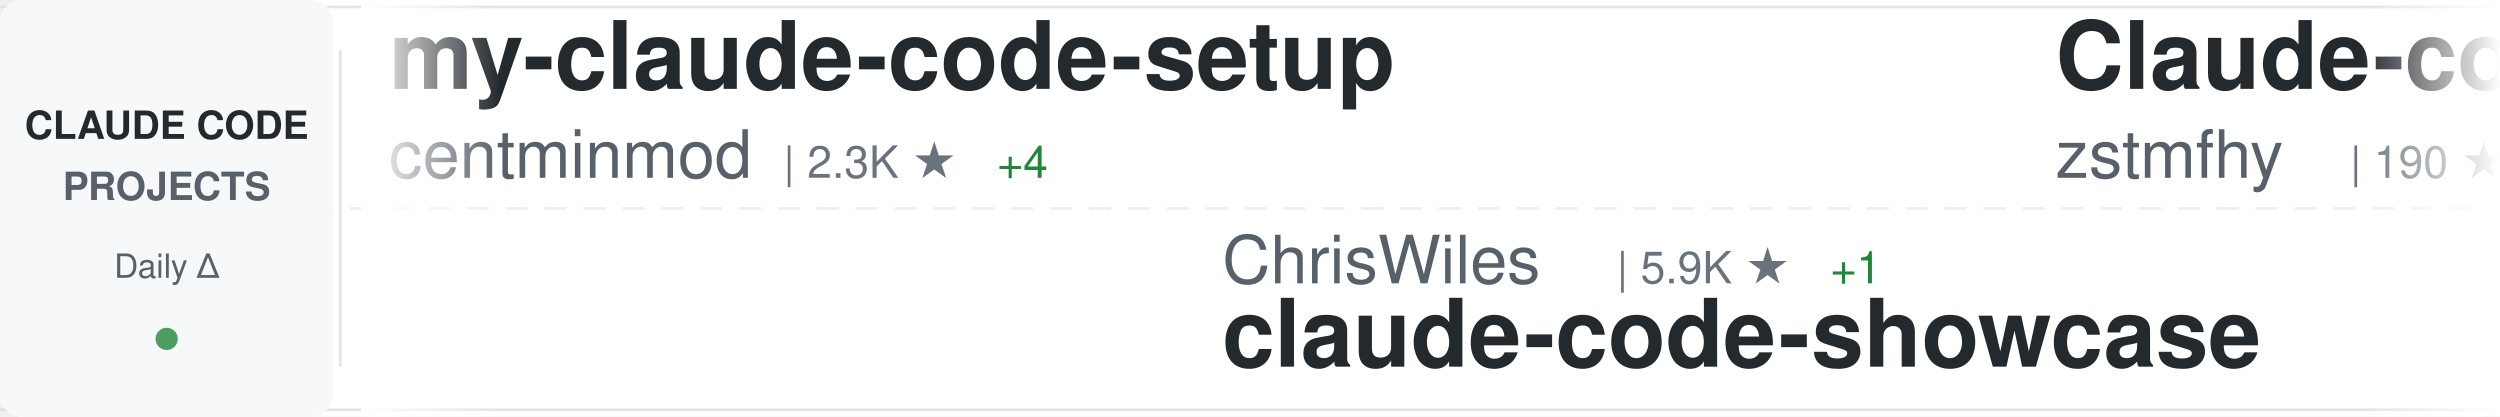
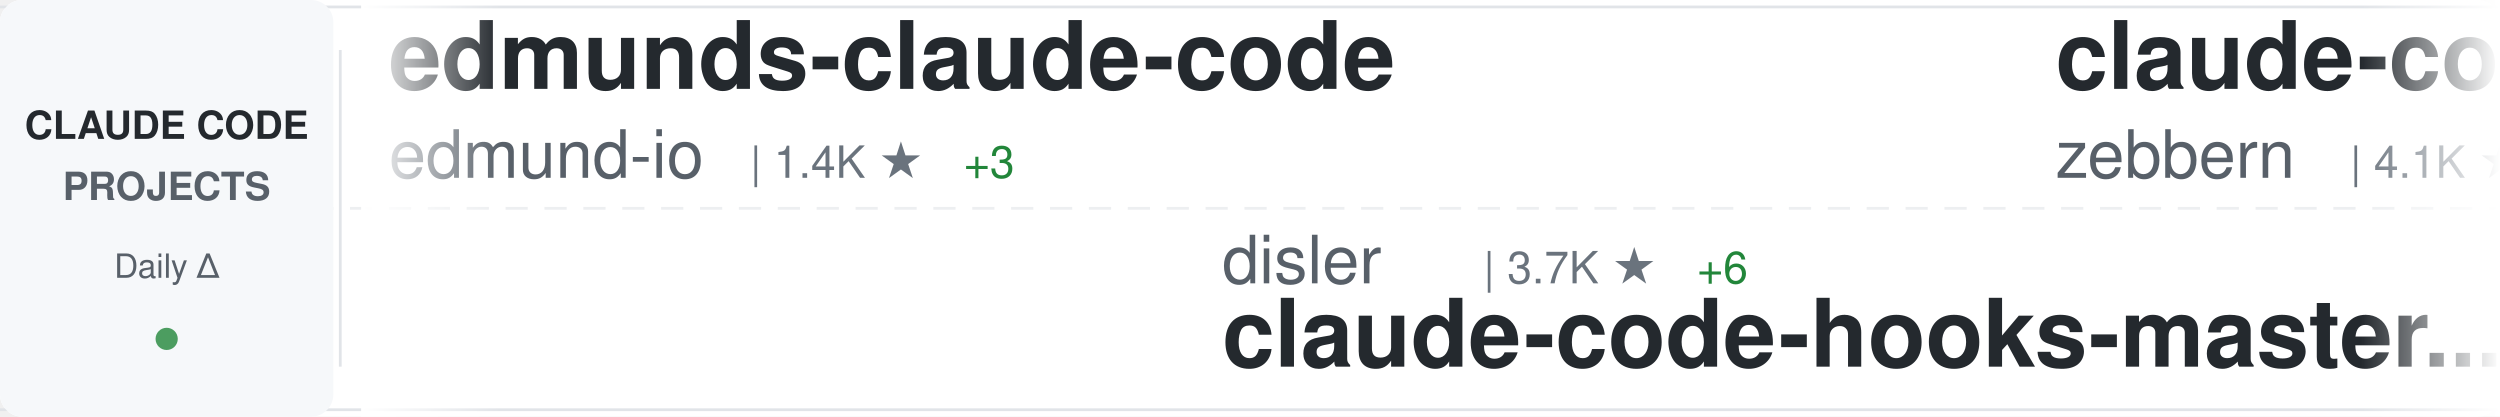
<svg xmlns="http://www.w3.org/2000/svg" width="900" height="150">
  <defs>
    <linearGradient id="awesomeLeftFade" x1="0%" y1="0%" x2="100%" y2="0%">
      <stop offset="0%" style="stop-color:#ffffff;stop-opacity:1" />
      <stop offset="100%" style="stop-color:#ffffff;stop-opacity:0" />
    </linearGradient>
    <linearGradient id="awesomeRightFade" x1="0%" y1="0%" x2="100%" y2="0%">
      <stop offset="0%" style="stop-color:#ffffff;stop-opacity:0" />
      <stop offset="100%" style="stop-color:#ffffff;stop-opacity:1" />
    </linearGradient>
  </defs>
  <rect width="900" height="150" fill="#ffffff" rx="8" />
  <rect x="0" y="2" width="900" height="1" fill="#e1e4e8" />
  <rect x="0" y="147" width="900" height="1" fill="#e1e4e8" />
  <line x1="0" y1="75" x2="900" y2="75" stroke="#e1e4e8" stroke-width="1" stroke-dasharray="8 6" opacity="0.6" />
  <rect x="0" y="0" width="120" height="150" fill="#f6f8fa" rx="8" />
  <text x="60" y="50" font-family="-apple-system, BlinkMacSystemFont, 'Segoe UI', Helvetica, Arial, sans-serif" font-size="14" font-weight="600" fill="#24292e" text-anchor="middle">CLAUDE CODE</text>
  <text x="60" y="72" font-family="-apple-system, BlinkMacSystemFont, 'Segoe UI', Helvetica, Arial, sans-serif" font-size="14" font-weight="600" fill="#586069" text-anchor="middle">PROJECTS</text>
  <text x="60" y="100" font-family="-apple-system, BlinkMacSystemFont, 'Segoe UI', Helvetica, Arial, sans-serif" font-size="12" font-weight="500" fill="#586069" text-anchor="middle">Daily Δ</text>
  <circle cx="60" cy="122" r="4" fill="#22863a" opacity="0.8" />
  <rect x="122" y="18" width="1" height="114" fill="#e1e4e8" />
  <clipPath id="awesomeTickerClip">
    <rect x="130" y="0" width="770" height="150" />
  </clipPath>
  <g clip-path="url(#awesomeTickerClip)">
    <g id="awesomeTickerItems">
      <animateTransform attributeName="transform" attributeType="XML" type="translate" from="0 0" to="-3000 0" dur="54s" repeatCount="indefinite" />
      <g transform="translate(0, 0)">
-         <text x="140" y="32" font-family="-apple-system, BlinkMacSystemFont, 'Segoe UI', Helvetica, Arial, sans-serif" font-size="34" font-weight="600" fill="#24292e">my-claude-code-setup</text>
-         <text x="140" y="64" font-family="-apple-system, BlinkMacSystemFont, 'Segoe UI', Helvetica, Arial, sans-serif" font-size="24" font-weight="400" fill="#586069">centminmod</text>
-         <text x="282" y="64" font-family="-apple-system, BlinkMacSystemFont, 'Segoe UI', Helvetica, Arial, sans-serif" font-size="16" font-weight="500" fill="#6a737d">| 2.3K ★</text>
-         <text x="359" y="64" font-family="-apple-system, BlinkMacSystemFont, 'Segoe UI', Helvetica, Arial, sans-serif" font-size="16" font-weight="500" fill="#22863a"> +4</text>
+         <text x="140" y="32" font-family="-apple-system, BlinkMacSystemFont, 'Segoe UI', Helvetica, Arial, sans-serif" font-size="34" font-weight="600" fill="#24292e">edmunds-claude-code</text>
+         <text x="140" y="64" font-family="-apple-system, BlinkMacSystemFont, 'Segoe UI', Helvetica, Arial, sans-serif" font-size="24" font-weight="400" fill="#586069">edmund-io</text>
+         <text x="270" y="64" font-family="-apple-system, BlinkMacSystemFont, 'Segoe UI', Helvetica, Arial, sans-serif" font-size="16" font-weight="500" fill="#6a737d">| 1.4K ★</text>
+         <text x="347" y="64" font-family="-apple-system, BlinkMacSystemFont, 'Segoe UI', Helvetica, Arial, sans-serif" font-size="16" font-weight="500" fill="#22863a"> +3</text>
      </g>
      <g transform="translate(300, 0)">
+         <text x="140" y="102" font-family="-apple-system, BlinkMacSystemFont, 'Segoe UI', Helvetica, Arial, sans-serif" font-size="24" font-weight="400" fill="#586069">disler</text>
+         <text x="234" y="102" font-family="-apple-system, BlinkMacSystemFont, 'Segoe UI', Helvetica, Arial, sans-serif" font-size="16" font-weight="500" fill="#6a737d">| 3.7K ★</text>
+         <text x="311" y="102" font-family="-apple-system, BlinkMacSystemFont, 'Segoe UI', Helvetica, Arial, sans-serif" font-size="16" font-weight="500" fill="#22863a"> +6</text>
+         <text x="140" y="132" font-family="-apple-system, BlinkMacSystemFont, 'Segoe UI', Helvetica, Arial, sans-serif" font-size="34" font-weight="600" fill="#24292e">claude-code-hooks-master...</text>
+       </g>
+       <g transform="translate(600, 0)">
+         <text x="140" y="32" font-family="-apple-system, BlinkMacSystemFont, 'Segoe UI', Helvetica, Arial, sans-serif" font-size="34" font-weight="600" fill="#24292e">claude-code-guide</text>
+         <text x="140" y="64" font-family="-apple-system, BlinkMacSystemFont, 'Segoe UI', Helvetica, Arial, sans-serif" font-size="24" font-weight="400" fill="#586069">zebbern</text>
+         <text x="246" y="64" font-family="-apple-system, BlinkMacSystemFont, 'Segoe UI', Helvetica, Arial, sans-serif" font-size="16" font-weight="500" fill="#6a737d">| 4.1K ★</text>
+         <text x="323" y="64" font-family="-apple-system, BlinkMacSystemFont, 'Segoe UI', Helvetica, Arial, sans-serif" font-size="16" font-weight="500" fill="#22863a"> +11</text>
+       </g>
+       <g transform="translate(900, 0)">
+         <text x="140" y="102" font-family="-apple-system, BlinkMacSystemFont, 'Segoe UI', Helvetica, Arial, sans-serif" font-size="24" font-weight="400" fill="#586069">anthropics</text>
+         <text x="282" y="102" font-family="-apple-system, BlinkMacSystemFont, 'Segoe UI', Helvetica, Arial, sans-serif" font-size="16" font-weight="500" fill="#6a737d">| 132.4K ★</text>
+         <text x="377" y="102" font-family="-apple-system, BlinkMacSystemFont, 'Segoe UI', Helvetica, Arial, sans-serif" font-size="16" font-weight="500" fill="#22863a"> +731</text>
+         <text x="140" y="132" font-family="-apple-system, BlinkMacSystemFont, 'Segoe UI', Helvetica, Arial, sans-serif" font-size="34" font-weight="600" fill="#24292e">skills</text>
+       </g>
+       <g transform="translate(1200, 0)">
+         <text x="140" y="32" font-family="-apple-system, BlinkMacSystemFont, 'Segoe UI', Helvetica, Arial, sans-serif" font-size="34" font-weight="600" fill="#24292e">claude-code</text>
+         <text x="140" y="64" font-family="-apple-system, BlinkMacSystemFont, 'Segoe UI', Helvetica, Arial, sans-serif" font-size="24" font-weight="400" fill="#586069">yasasbanukaofficial</text>
+         <text x="390" y="64" font-family="-apple-system, BlinkMacSystemFont, 'Segoe UI', Helvetica, Arial, sans-serif" font-size="16" font-weight="500" fill="#6a737d">| 3.1K ★</text>
+         <text x="467" y="64" font-family="-apple-system, BlinkMacSystemFont, 'Segoe UI', Helvetica, Arial, sans-serif" font-size="16" font-weight="500" fill="#22863a"> +19</text>
+       </g>
+       <g transform="translate(1500, 0)">
+         <text x="140" y="102" font-family="-apple-system, BlinkMacSystemFont, 'Segoe UI', Helvetica, Arial, sans-serif" font-size="24" font-weight="400" fill="#586069">claude-code-best</text>
+         <text x="354" y="102" font-family="-apple-system, BlinkMacSystemFont, 'Segoe UI', Helvetica, Arial, sans-serif" font-size="16" font-weight="500" fill="#6a737d">| 18.0K ★</text>
+         <text x="440" y="102" font-family="-apple-system, BlinkMacSystemFont, 'Segoe UI', Helvetica, Arial, sans-serif" font-size="16" font-weight="500" fill="#22863a"> +83</text>
+         <text x="140" y="132" font-family="-apple-system, BlinkMacSystemFont, 'Segoe UI', Helvetica, Arial, sans-serif" font-size="34" font-weight="600" fill="#24292e">claude-code</text>
+       </g>
+       <g transform="translate(1800, 0)">
+         <text x="140" y="32" font-family="-apple-system, BlinkMacSystemFont, 'Segoe UI', Helvetica, Arial, sans-serif" font-size="34" font-weight="600" fill="#24292e">claude-code-my-workflow</text>
+         <text x="140" y="64" font-family="-apple-system, BlinkMacSystemFont, 'Segoe UI', Helvetica, Arial, sans-serif" font-size="24" font-weight="400" fill="#586069">pedrohcgs</text>
+         <text x="270" y="64" font-family="-apple-system, BlinkMacSystemFont, 'Segoe UI', Helvetica, Arial, sans-serif" font-size="16" font-weight="500" fill="#6a737d">| 1.1K ★</text>
+         <text x="347" y="64" font-family="-apple-system, BlinkMacSystemFont, 'Segoe UI', Helvetica, Arial, sans-serif" font-size="16" font-weight="500" fill="#22863a"> +7</text>
+       </g>
+       <g transform="translate(2100, 0)">
+         <text x="140" y="102" font-family="-apple-system, BlinkMacSystemFont, 'Segoe UI', Helvetica, Arial, sans-serif" font-size="24" font-weight="400" fill="#586069">Windy3f3f3f3f</text>
+         <text x="318" y="102" font-family="-apple-system, BlinkMacSystemFont, 'Segoe UI', Helvetica, Arial, sans-serif" font-size="16" font-weight="500" fill="#6a737d">| 2.3K ★</text>
+         <text x="395" y="102" font-family="-apple-system, BlinkMacSystemFont, 'Segoe UI', Helvetica, Arial, sans-serif" font-size="16" font-weight="500" fill="#22863a"> +17</text>
+         <text x="140" y="132" font-family="-apple-system, BlinkMacSystemFont, 'Segoe UI', Helvetica, Arial, sans-serif" font-size="34" font-weight="600" fill="#24292e">how-claude-code-works</text>
+       </g>
+       <g transform="translate(2400, 0)">
+         <text x="140" y="32" font-family="-apple-system, BlinkMacSystemFont, 'Segoe UI', Helvetica, Arial, sans-serif" font-size="34" font-weight="600" fill="#24292e">claude-code-system-promp...</text>
+         <text x="140" y="64" font-family="-apple-system, BlinkMacSystemFont, 'Segoe UI', Helvetica, Arial, sans-serif" font-size="24" font-weight="400" fill="#586069">Piebald-AI</text>
+         <text x="282" y="64" font-family="-apple-system, BlinkMacSystemFont, 'Segoe UI', Helvetica, Arial, sans-serif" font-size="16" font-weight="500" fill="#6a737d">| 10.1K ★</text>
+         <text x="368" y="64" font-family="-apple-system, BlinkMacSystemFont, 'Segoe UI', Helvetica, Arial, sans-serif" font-size="16" font-weight="500" fill="#22863a"> +31</text>
+       </g>
+       <g transform="translate(2700, 0)">
        <text x="140" y="102" font-family="-apple-system, BlinkMacSystemFont, 'Segoe UI', Helvetica, Arial, sans-serif" font-size="24" font-weight="400" fill="#586069">ChrisWiles</text>
        <text x="282" y="102" font-family="-apple-system, BlinkMacSystemFont, 'Segoe UI', Helvetica, Arial, sans-serif" font-size="16" font-weight="500" fill="#6a737d">| 5.9K ★</text>
        <text x="359" y="102" font-family="-apple-system, BlinkMacSystemFont, 'Segoe UI', Helvetica, Arial, sans-serif" font-size="16" font-weight="500" fill="#22863a"> +1</text>
        <text x="140" y="132" font-family="-apple-system, BlinkMacSystemFont, 'Segoe UI', Helvetica, Arial, sans-serif" font-size="34" font-weight="600" fill="#24292e">claude-code-showcase</text>
      </g>
-       <g transform="translate(600, 0)">
-         <text x="140" y="32" font-family="-apple-system, BlinkMacSystemFont, 'Segoe UI', Helvetica, Arial, sans-serif" font-size="34" font-weight="600" fill="#24292e">Claude-code</text>
-         <text x="140" y="64" font-family="-apple-system, BlinkMacSystemFont, 'Segoe UI', Helvetica, Arial, sans-serif" font-size="24" font-weight="400" fill="#586069">zstmfhy</text>
-         <text x="246" y="64" font-family="-apple-system, BlinkMacSystemFont, 'Segoe UI', Helvetica, Arial, sans-serif" font-size="16" font-weight="500" fill="#6a737d">| 190 ★</text>
-       </g>
-       <g transform="translate(900, 0)">
-         <text x="140" y="102" font-family="-apple-system, BlinkMacSystemFont, 'Segoe UI', Helvetica, Arial, sans-serif" font-size="24" font-weight="400" fill="#586069">ding113</text>
-         <text x="246" y="102" font-family="-apple-system, BlinkMacSystemFont, 'Segoe UI', Helvetica, Arial, sans-serif" font-size="16" font-weight="500" fill="#6a737d">| 2.8K ★</text>
-         <text x="323" y="102" font-family="-apple-system, BlinkMacSystemFont, 'Segoe UI', Helvetica, Arial, sans-serif" font-size="16" font-weight="500" fill="#22863a"> +12</text>
-         <text x="140" y="132" font-family="-apple-system, BlinkMacSystemFont, 'Segoe UI', Helvetica, Arial, sans-serif" font-size="34" font-weight="600" fill="#24292e">claude-code-hub</text>
-       </g>
-       <g transform="translate(1200, 0)">
-         <text x="140" y="32" font-family="-apple-system, BlinkMacSystemFont, 'Segoe UI', Helvetica, Arial, sans-serif" font-size="34" font-weight="600" fill="#24292e">claude-code</text>
-         <text x="140" y="64" font-family="-apple-system, BlinkMacSystemFont, 'Segoe UI', Helvetica, Arial, sans-serif" font-size="24" font-weight="400" fill="#586069">Onewon</text>
-         <text x="234" y="64" font-family="-apple-system, BlinkMacSystemFont, 'Segoe UI', Helvetica, Arial, sans-serif" font-size="16" font-weight="500" fill="#6a737d">| 179 ★</text>
-       </g>
-       <g transform="translate(1500, 0)">
-         <text x="140" y="102" font-family="-apple-system, BlinkMacSystemFont, 'Segoe UI', Helvetica, Arial, sans-serif" font-size="24" font-weight="400" fill="#586069">rohitg00</text>
-         <text x="258" y="102" font-family="-apple-system, BlinkMacSystemFont, 'Segoe UI', Helvetica, Arial, sans-serif" font-size="16" font-weight="500" fill="#6a737d">| 1.6K ★</text>
-         <text x="335" y="102" font-family="-apple-system, BlinkMacSystemFont, 'Segoe UI', Helvetica, Arial, sans-serif" font-size="16" font-weight="500" fill="#22863a"> +13</text>
-         <text x="140" y="132" font-family="-apple-system, BlinkMacSystemFont, 'Segoe UI', Helvetica, Arial, sans-serif" font-size="34" font-weight="600" fill="#24292e">awesome-claude-code-tool...</text>
-       </g>
-       <g transform="translate(1800, 0)">
-         <text x="140" y="32" font-family="-apple-system, BlinkMacSystemFont, 'Segoe UI', Helvetica, Arial, sans-serif" font-size="34" font-weight="600" fill="#24292e">claude-code-hooks-master...</text>
-         <text x="140" y="64" font-family="-apple-system, BlinkMacSystemFont, 'Segoe UI', Helvetica, Arial, sans-serif" font-size="24" font-weight="400" fill="#586069">disler</text>
-         <text x="234" y="64" font-family="-apple-system, BlinkMacSystemFont, 'Segoe UI', Helvetica, Arial, sans-serif" font-size="16" font-weight="500" fill="#6a737d">| 3.7K ★</text>
-         <text x="311" y="64" font-family="-apple-system, BlinkMacSystemFont, 'Segoe UI', Helvetica, Arial, sans-serif" font-size="16" font-weight="500" fill="#22863a"> +6</text>
-       </g>
-       <g transform="translate(2100, 0)">
-         <text x="140" y="102" font-family="-apple-system, BlinkMacSystemFont, 'Segoe UI', Helvetica, Arial, sans-serif" font-size="24" font-weight="400" fill="#586069">fuergaosi233</text>
-         <text x="306" y="102" font-family="-apple-system, BlinkMacSystemFont, 'Segoe UI', Helvetica, Arial, sans-serif" font-size="16" font-weight="500" fill="#6a737d">| 2.6K ★</text>
-         <text x="383" y="102" font-family="-apple-system, BlinkMacSystemFont, 'Segoe UI', Helvetica, Arial, sans-serif" font-size="16" font-weight="500" fill="#22863a"> +5</text>
-         <text x="140" y="132" font-family="-apple-system, BlinkMacSystemFont, 'Segoe UI', Helvetica, Arial, sans-serif" font-size="34" font-weight="600" fill="#24292e">claude-code-proxy</text>
-       </g>
-       <g transform="translate(2400, 0)">
-         <text x="140" y="32" font-family="-apple-system, BlinkMacSystemFont, 'Segoe UI', Helvetica, Arial, sans-serif" font-size="34" font-weight="600" fill="#24292e">claude-code</text>
-         <text x="140" y="64" font-family="-apple-system, BlinkMacSystemFont, 'Segoe UI', Helvetica, Arial, sans-serif" font-size="24" font-weight="400" fill="#586069">tanbiralam</text>
-         <text x="282" y="64" font-family="-apple-system, BlinkMacSystemFont, 'Segoe UI', Helvetica, Arial, sans-serif" font-size="16" font-weight="500" fill="#6a737d">| 1.7K ★</text>
-         <text x="359" y="64" font-family="-apple-system, BlinkMacSystemFont, 'Segoe UI', Helvetica, Arial, sans-serif" font-size="16" font-weight="500" fill="#22863a"> +7</text>
-       </g>
-       <g transform="translate(2700, 0)">
-         <text x="140" y="102" font-family="-apple-system, BlinkMacSystemFont, 'Segoe UI', Helvetica, Arial, sans-serif" font-size="24" font-weight="400" fill="#586069">FlorianBruniaux</text>
-         <text x="342" y="102" font-family="-apple-system, BlinkMacSystemFont, 'Segoe UI', Helvetica, Arial, sans-serif" font-size="16" font-weight="500" fill="#6a737d">| 4.3K ★</text>
-         <text x="419" y="102" font-family="-apple-system, BlinkMacSystemFont, 'Segoe UI', Helvetica, Arial, sans-serif" font-size="16" font-weight="500" fill="#22863a"> +19</text>
-         <text x="140" y="132" font-family="-apple-system, BlinkMacSystemFont, 'Segoe UI', Helvetica, Arial, sans-serif" font-size="34" font-weight="600" fill="#24292e">claude-code-ultimate-gui...</text>
-       </g>
      <g transform="translate(3000, 0)">
-         <text x="140" y="32" font-family="-apple-system, BlinkMacSystemFont, 'Segoe UI', Helvetica, Arial, sans-serif" font-size="34" font-weight="600" fill="#24292e">my-claude-code-setup</text>
-         <text x="140" y="64" font-family="-apple-system, BlinkMacSystemFont, 'Segoe UI', Helvetica, Arial, sans-serif" font-size="24" font-weight="400" fill="#586069">centminmod</text>
-         <text x="282" y="64" font-family="-apple-system, BlinkMacSystemFont, 'Segoe UI', Helvetica, Arial, sans-serif" font-size="16" font-weight="500" fill="#6a737d">| 2.3K ★</text>
-         <text x="359" y="64" font-family="-apple-system, BlinkMacSystemFont, 'Segoe UI', Helvetica, Arial, sans-serif" font-size="16" font-weight="500" fill="#22863a"> +4</text>
+         <text x="140" y="32" font-family="-apple-system, BlinkMacSystemFont, 'Segoe UI', Helvetica, Arial, sans-serif" font-size="34" font-weight="600" fill="#24292e">edmunds-claude-code</text>
+         <text x="140" y="64" font-family="-apple-system, BlinkMacSystemFont, 'Segoe UI', Helvetica, Arial, sans-serif" font-size="24" font-weight="400" fill="#586069">edmund-io</text>
+         <text x="270" y="64" font-family="-apple-system, BlinkMacSystemFont, 'Segoe UI', Helvetica, Arial, sans-serif" font-size="16" font-weight="500" fill="#6a737d">| 1.4K ★</text>
+         <text x="347" y="64" font-family="-apple-system, BlinkMacSystemFont, 'Segoe UI', Helvetica, Arial, sans-serif" font-size="16" font-weight="500" fill="#22863a"> +3</text>
      </g>
      <g transform="translate(3300, 0)">
-         <text x="140" y="102" font-family="-apple-system, BlinkMacSystemFont, 'Segoe UI', Helvetica, Arial, sans-serif" font-size="24" font-weight="400" fill="#586069">ChrisWiles</text>
-         <text x="282" y="102" font-family="-apple-system, BlinkMacSystemFont, 'Segoe UI', Helvetica, Arial, sans-serif" font-size="16" font-weight="500" fill="#6a737d">| 5.9K ★</text>
-         <text x="359" y="102" font-family="-apple-system, BlinkMacSystemFont, 'Segoe UI', Helvetica, Arial, sans-serif" font-size="16" font-weight="500" fill="#22863a"> +1</text>
-         <text x="140" y="132" font-family="-apple-system, BlinkMacSystemFont, 'Segoe UI', Helvetica, Arial, sans-serif" font-size="34" font-weight="600" fill="#24292e">claude-code-showcase</text>
+         <text x="140" y="102" font-family="-apple-system, BlinkMacSystemFont, 'Segoe UI', Helvetica, Arial, sans-serif" font-size="24" font-weight="400" fill="#586069">disler</text>
+         <text x="234" y="102" font-family="-apple-system, BlinkMacSystemFont, 'Segoe UI', Helvetica, Arial, sans-serif" font-size="16" font-weight="500" fill="#6a737d">| 3.7K ★</text>
+         <text x="311" y="102" font-family="-apple-system, BlinkMacSystemFont, 'Segoe UI', Helvetica, Arial, sans-serif" font-size="16" font-weight="500" fill="#22863a"> +6</text>
+         <text x="140" y="132" font-family="-apple-system, BlinkMacSystemFont, 'Segoe UI', Helvetica, Arial, sans-serif" font-size="34" font-weight="600" fill="#24292e">claude-code-hooks-master...</text>
      </g>
      <g transform="translate(3600, 0)">
-         <text x="140" y="32" font-family="-apple-system, BlinkMacSystemFont, 'Segoe UI', Helvetica, Arial, sans-serif" font-size="34" font-weight="600" fill="#24292e">Claude-code</text>
-         <text x="140" y="64" font-family="-apple-system, BlinkMacSystemFont, 'Segoe UI', Helvetica, Arial, sans-serif" font-size="24" font-weight="400" fill="#586069">zstmfhy</text>
-         <text x="246" y="64" font-family="-apple-system, BlinkMacSystemFont, 'Segoe UI', Helvetica, Arial, sans-serif" font-size="16" font-weight="500" fill="#6a737d">| 190 ★</text>
+         <text x="140" y="32" font-family="-apple-system, BlinkMacSystemFont, 'Segoe UI', Helvetica, Arial, sans-serif" font-size="34" font-weight="600" fill="#24292e">claude-code-guide</text>
+         <text x="140" y="64" font-family="-apple-system, BlinkMacSystemFont, 'Segoe UI', Helvetica, Arial, sans-serif" font-size="24" font-weight="400" fill="#586069">zebbern</text>
+         <text x="246" y="64" font-family="-apple-system, BlinkMacSystemFont, 'Segoe UI', Helvetica, Arial, sans-serif" font-size="16" font-weight="500" fill="#6a737d">| 4.1K ★</text>
+         <text x="323" y="64" font-family="-apple-system, BlinkMacSystemFont, 'Segoe UI', Helvetica, Arial, sans-serif" font-size="16" font-weight="500" fill="#22863a"> +11</text>
      </g>
      <g transform="translate(3900, 0)">
-         <text x="140" y="102" font-family="-apple-system, BlinkMacSystemFont, 'Segoe UI', Helvetica, Arial, sans-serif" font-size="24" font-weight="400" fill="#586069">ding113</text>
-         <text x="246" y="102" font-family="-apple-system, BlinkMacSystemFont, 'Segoe UI', Helvetica, Arial, sans-serif" font-size="16" font-weight="500" fill="#6a737d">| 2.8K ★</text>
-         <text x="323" y="102" font-family="-apple-system, BlinkMacSystemFont, 'Segoe UI', Helvetica, Arial, sans-serif" font-size="16" font-weight="500" fill="#22863a"> +12</text>
-         <text x="140" y="132" font-family="-apple-system, BlinkMacSystemFont, 'Segoe UI', Helvetica, Arial, sans-serif" font-size="34" font-weight="600" fill="#24292e">claude-code-hub</text>
+         <text x="140" y="102" font-family="-apple-system, BlinkMacSystemFont, 'Segoe UI', Helvetica, Arial, sans-serif" font-size="24" font-weight="400" fill="#586069">anthropics</text>
+         <text x="282" y="102" font-family="-apple-system, BlinkMacSystemFont, 'Segoe UI', Helvetica, Arial, sans-serif" font-size="16" font-weight="500" fill="#6a737d">| 132.4K ★</text>
+         <text x="377" y="102" font-family="-apple-system, BlinkMacSystemFont, 'Segoe UI', Helvetica, Arial, sans-serif" font-size="16" font-weight="500" fill="#22863a"> +731</text>
+         <text x="140" y="132" font-family="-apple-system, BlinkMacSystemFont, 'Segoe UI', Helvetica, Arial, sans-serif" font-size="34" font-weight="600" fill="#24292e">skills</text>
      </g>
    </g>
  </g>
  <rect x="130" y="0" width="50" height="150" fill="url(#awesomeLeftFade)" />
  <rect x="850" y="0" width="50" height="150" fill="url(#awesomeRightFade)" />
</svg>
